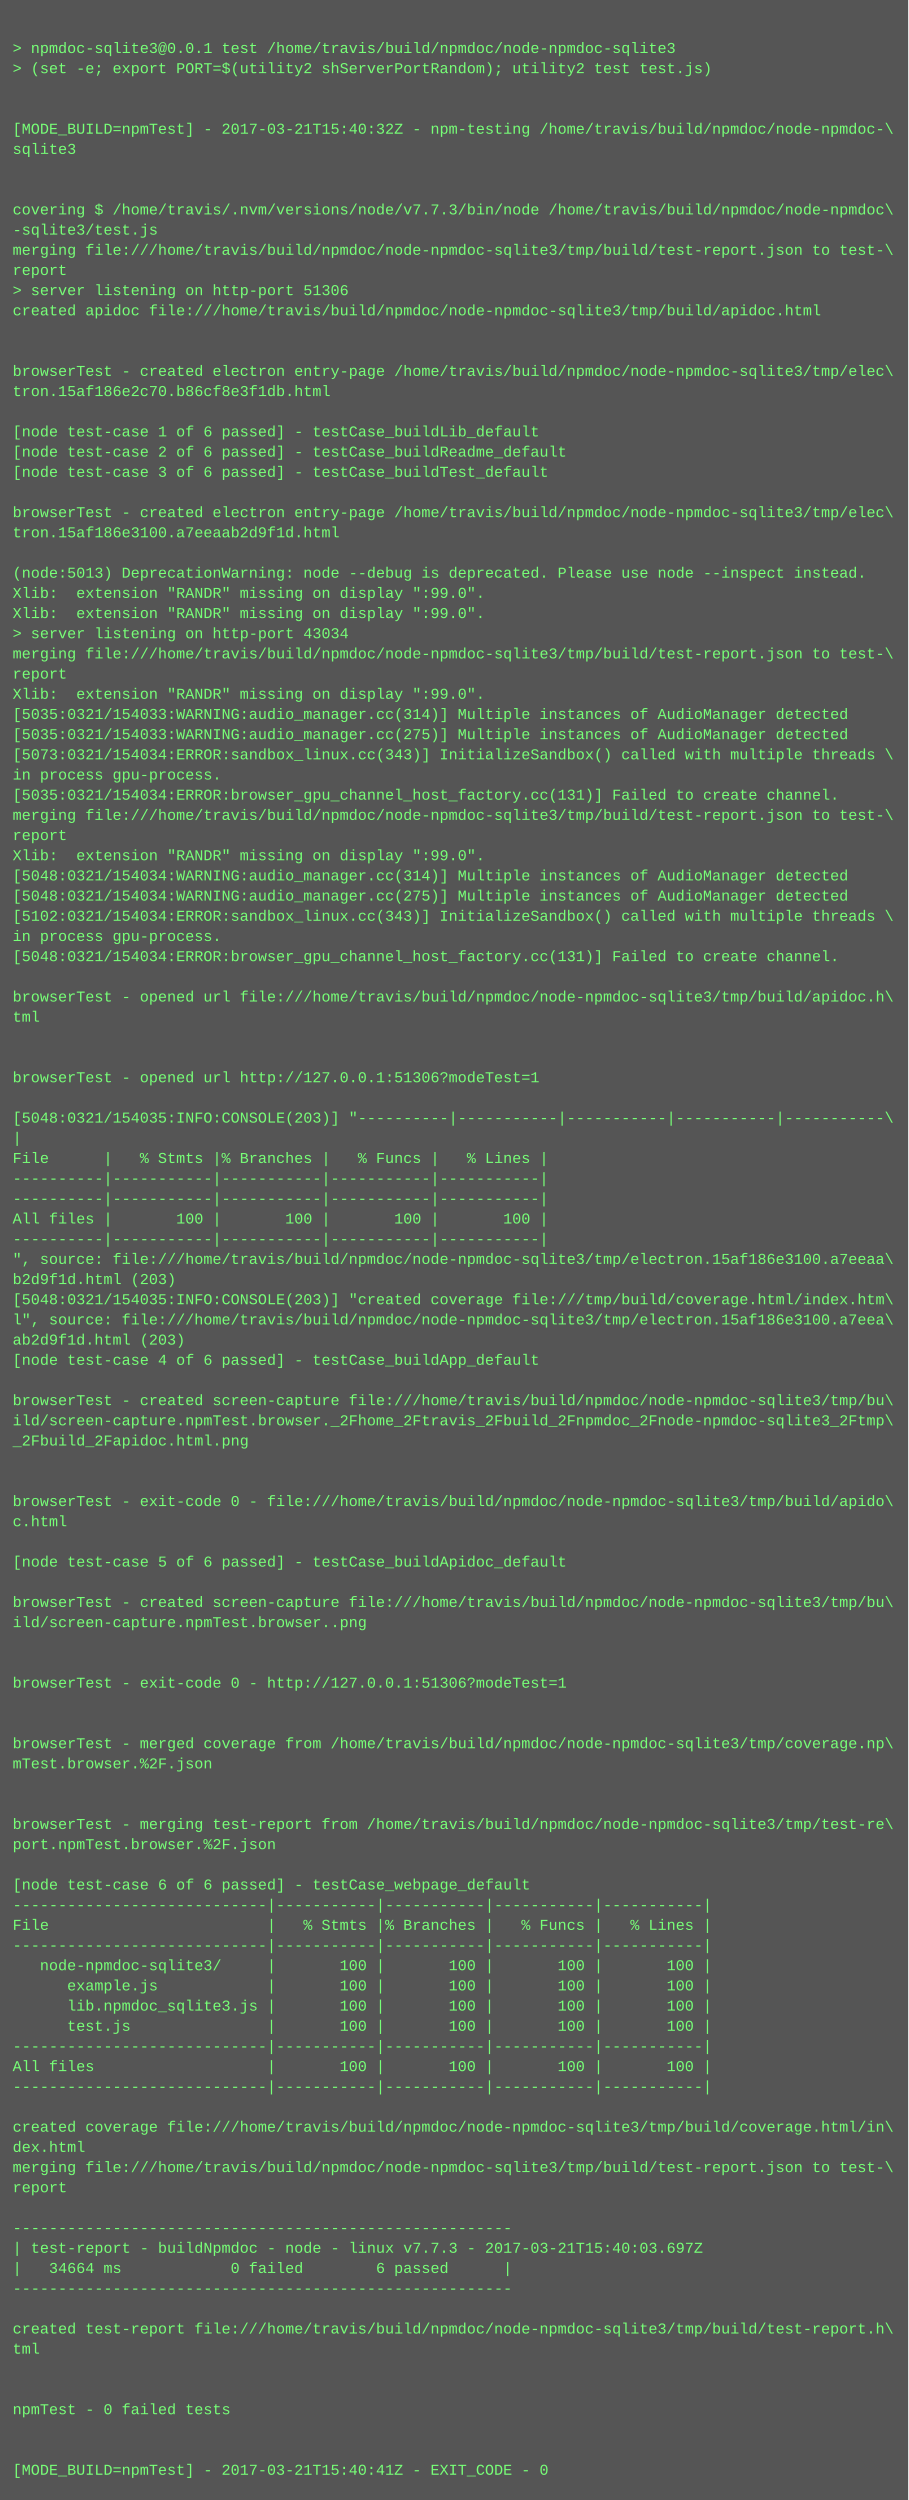
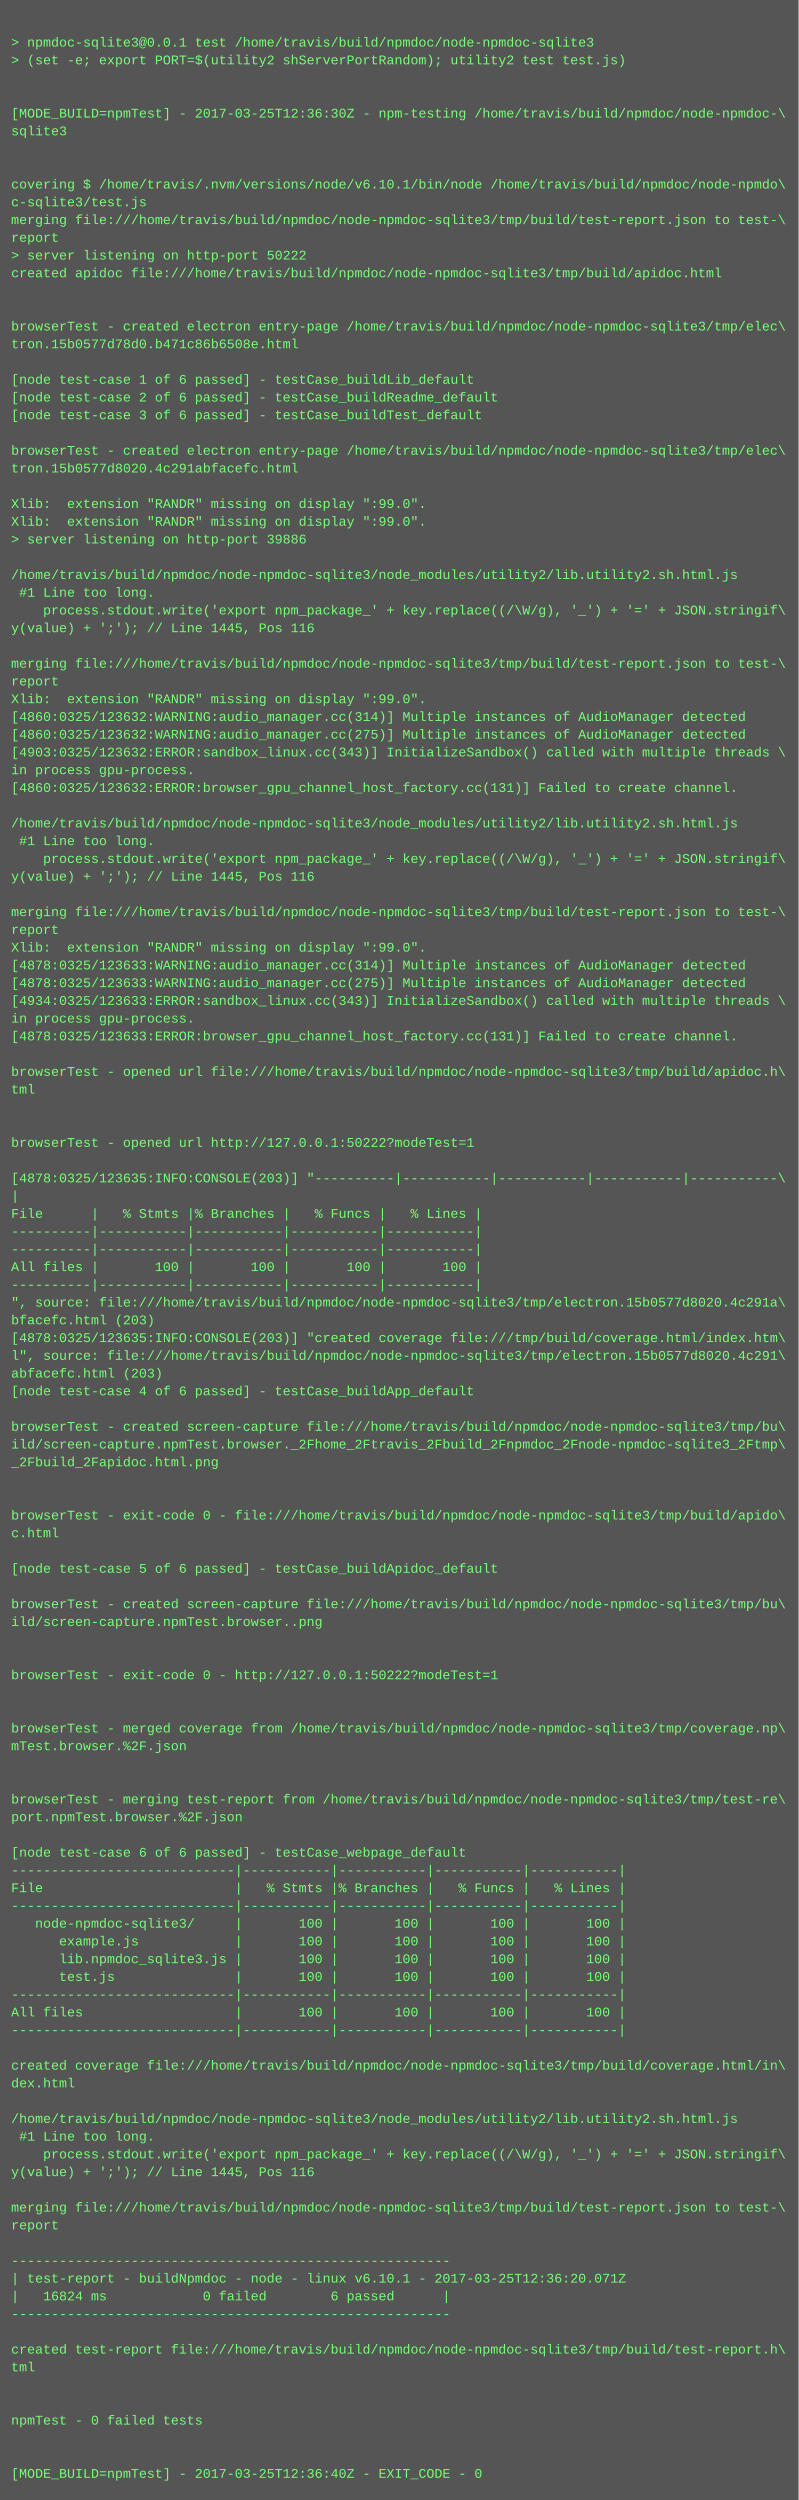
- <svg xmlns="http://www.w3.org/2000/svg" height="1982" width="720">
-   <rect height="1982" fill="#555" width="720" />
+ <svg xmlns="http://www.w3.org/2000/svg" height="2254" width="720">
+   <rect height="2254" fill="#555" width="720" />
  <text fill="#7f7" font-family="Courier New" font-size="12" xml:space="preserve">
    <tspan x="10" y="26" />
    <tspan x="10" y="42">&gt; npmdoc-sqlite3@0.0.1 test /home/travis/build/npmdoc/node-npmdoc-sqlite3</tspan>
    <tspan x="10" y="58">&gt; (set -e; export PORT=$(utility2 shServerPortRandom); utility2 test test.js)</tspan>
    <tspan x="10" y="74" />
    <tspan x="10" y="90" />
-     <tspan x="10" y="106">[MODE_BUILD=npmTest] - 2017-03-21T15:40:32Z - npm-testing /home/travis/build/npmdoc/node-npmdoc-\</tspan>
+     <tspan x="10" y="106">[MODE_BUILD=npmTest] - 2017-03-25T12:36:30Z - npm-testing /home/travis/build/npmdoc/node-npmdoc-\</tspan>
    <tspan x="10" y="122">sqlite3</tspan>
    <tspan x="10" y="138" />
    <tspan x="10" y="154" />
-     <tspan x="10" y="170">covering $ /home/travis/.nvm/versions/node/v7.7.3/bin/node /home/travis/build/npmdoc/node-npmdoc\</tspan>
-     <tspan x="10" y="186">-sqlite3/test.js</tspan>
+     <tspan x="10" y="170">covering $ /home/travis/.nvm/versions/node/v6.10.1/bin/node /home/travis/build/npmdoc/node-npmdo\</tspan>
+     <tspan x="10" y="186">c-sqlite3/test.js</tspan>
    <tspan x="10" y="202">merging file:///home/travis/build/npmdoc/node-npmdoc-sqlite3/tmp/build/test-report.json to test-\</tspan>
    <tspan x="10" y="218">report</tspan>
-     <tspan x="10" y="234">&gt; server listening on http-port 51306</tspan>
+     <tspan x="10" y="234">&gt; server listening on http-port 50222</tspan>
    <tspan x="10" y="250">created apidoc file:///home/travis/build/npmdoc/node-npmdoc-sqlite3/tmp/build/apidoc.html</tspan>
    <tspan x="10" y="266" />
    <tspan x="10" y="282" />
    <tspan x="10" y="298">browserTest - created electron entry-page /home/travis/build/npmdoc/node-npmdoc-sqlite3/tmp/elec\</tspan>
-     <tspan x="10" y="314">tron.15af186e2c70.b86cf8e3f1db.html</tspan>
+     <tspan x="10" y="314">tron.15b0577d78d0.b471c86b6508e.html</tspan>
    <tspan x="10" y="330" />
    <tspan x="10" y="346">[node test-case 1 of 6 passed] - testCase_buildLib_default</tspan>
    <tspan x="10" y="362">[node test-case 2 of 6 passed] - testCase_buildReadme_default</tspan>
    <tspan x="10" y="378">[node test-case 3 of 6 passed] - testCase_buildTest_default</tspan>
    <tspan x="10" y="394" />
    <tspan x="10" y="410">browserTest - created electron entry-page /home/travis/build/npmdoc/node-npmdoc-sqlite3/tmp/elec\</tspan>
-     <tspan x="10" y="426">tron.15af186e3100.a7eeaab2d9f1d.html</tspan>
+     <tspan x="10" y="426">tron.15b0577d8020.4c291abfacefc.html</tspan>
    <tspan x="10" y="442" />
-     <tspan x="10" y="458">(node:5013) DeprecationWarning: node --debug is deprecated. Please use node --inspect instead.</tspan>
+     <tspan x="10" y="458">Xlib:  extension "RANDR" missing on display ":99.0".</tspan>
    <tspan x="10" y="474">Xlib:  extension "RANDR" missing on display ":99.0".</tspan>
-     <tspan x="10" y="490">Xlib:  extension "RANDR" missing on display ":99.0".</tspan>
-     <tspan x="10" y="506">&gt; server listening on http-port 43034</tspan>
-     <tspan x="10" y="522">merging file:///home/travis/build/npmdoc/node-npmdoc-sqlite3/tmp/build/test-report.json to test-\</tspan>
-     <tspan x="10" y="538">report</tspan>
-     <tspan x="10" y="554">Xlib:  extension "RANDR" missing on display ":99.0".</tspan>
-     <tspan x="10" y="570">[5035:0321/154033:WARNING:audio_manager.cc(314)] Multiple instances of AudioManager detected</tspan>
-     <tspan x="10" y="586">[5035:0321/154033:WARNING:audio_manager.cc(275)] Multiple instances of AudioManager detected</tspan>
-     <tspan x="10" y="602">[5073:0321/154034:ERROR:sandbox_linux.cc(343)] InitializeSandbox() called with multiple threads \</tspan>
-     <tspan x="10" y="618">in process gpu-process. </tspan>
-     <tspan x="10" y="634">[5035:0321/154034:ERROR:browser_gpu_channel_host_factory.cc(131)] Failed to create channel.</tspan>
-     <tspan x="10" y="650">merging file:///home/travis/build/npmdoc/node-npmdoc-sqlite3/tmp/build/test-report.json to test-\</tspan>
-     <tspan x="10" y="666">report</tspan>
-     <tspan x="10" y="682">Xlib:  extension "RANDR" missing on display ":99.0".</tspan>
-     <tspan x="10" y="698">[5048:0321/154034:WARNING:audio_manager.cc(314)] Multiple instances of AudioManager detected</tspan>
-     <tspan x="10" y="714">[5048:0321/154034:WARNING:audio_manager.cc(275)] Multiple instances of AudioManager detected</tspan>
-     <tspan x="10" y="730">[5102:0321/154034:ERROR:sandbox_linux.cc(343)] InitializeSandbox() called with multiple threads \</tspan>
-     <tspan x="10" y="746">in process gpu-process. </tspan>
-     <tspan x="10" y="762">[5048:0321/154034:ERROR:browser_gpu_channel_host_factory.cc(131)] Failed to create channel.</tspan>
-     <tspan x="10" y="778" />
-     <tspan x="10" y="794">browserTest - opened url file:///home/travis/build/npmdoc/node-npmdoc-sqlite3/tmp/build/apidoc.h\</tspan>
-     <tspan x="10" y="810">tml</tspan>
-     <tspan x="10" y="826" />
-     <tspan x="10" y="842" />
-     <tspan x="10" y="858">browserTest - opened url http://127.0.0.1:51306?modeTest=1</tspan>
-     <tspan x="10" y="874" />
-     <tspan x="10" y="890">[5048:0321/154035:INFO:CONSOLE(203)] "----------|-----------|-----------|-----------|-----------\</tspan>
-     <tspan x="10" y="906">|</tspan>
-     <tspan x="10" y="922">File      |   % Stmts |% Branches |   % Funcs |   % Lines |</tspan>
-     <tspan x="10" y="938">----------|-----------|-----------|-----------|-----------|</tspan>
-     <tspan x="10" y="954">----------|-----------|-----------|-----------|-----------|</tspan>
-     <tspan x="10" y="970">All files |       100 |       100 |       100 |       100 |</tspan>
-     <tspan x="10" y="986">----------|-----------|-----------|-----------|-----------|</tspan>
-     <tspan x="10" y="1002">", source: file:///home/travis/build/npmdoc/node-npmdoc-sqlite3/tmp/electron.15af186e3100.a7eeaa\</tspan>
-     <tspan x="10" y="1018">b2d9f1d.html (203)</tspan>
-     <tspan x="10" y="1034">[5048:0321/154035:INFO:CONSOLE(203)] "created coverage file:///tmp/build/coverage.html/index.htm\</tspan>
-     <tspan x="10" y="1050">l", source: file:///home/travis/build/npmdoc/node-npmdoc-sqlite3/tmp/electron.15af186e3100.a7eea\</tspan>
-     <tspan x="10" y="1066">ab2d9f1d.html (203)</tspan>
-     <tspan x="10" y="1082">[node test-case 4 of 6 passed] - testCase_buildApp_default</tspan>
-     <tspan x="10" y="1098" />
-     <tspan x="10" y="1114">browserTest - created screen-capture file:///home/travis/build/npmdoc/node-npmdoc-sqlite3/tmp/bu\</tspan>
-     <tspan x="10" y="1130">ild/screen-capture.npmTest.browser._2Fhome_2Ftravis_2Fbuild_2Fnpmdoc_2Fnode-npmdoc-sqlite3_2Ftmp\</tspan>
-     <tspan x="10" y="1146">_2Fbuild_2Fapidoc.html.png</tspan>
-     <tspan x="10" y="1162" />
-     <tspan x="10" y="1178" />
-     <tspan x="10" y="1194">browserTest - exit-code 0 - file:///home/travis/build/npmdoc/node-npmdoc-sqlite3/tmp/build/apido\</tspan>
-     <tspan x="10" y="1210">c.html</tspan>
-     <tspan x="10" y="1226" />
-     <tspan x="10" y="1242">[node test-case 5 of 6 passed] - testCase_buildApidoc_default</tspan>
-     <tspan x="10" y="1258" />
-     <tspan x="10" y="1274">browserTest - created screen-capture file:///home/travis/build/npmdoc/node-npmdoc-sqlite3/tmp/bu\</tspan>
-     <tspan x="10" y="1290">ild/screen-capture.npmTest.browser..png</tspan>
-     <tspan x="10" y="1306" />
-     <tspan x="10" y="1322" />
-     <tspan x="10" y="1338">browserTest - exit-code 0 - http://127.0.0.1:51306?modeTest=1</tspan>
+     <tspan x="10" y="490">&gt; server listening on http-port 39886</tspan>
+     <tspan x="10" y="506" />
+     <tspan x="10" y="522">/home/travis/build/npmdoc/node-npmdoc-sqlite3/node_modules/utility2/lib.utility2.sh.html.js</tspan>
+     <tspan x="10" y="538"> #1 Line too long.</tspan>
+     <tspan x="10" y="554">    process.stdout.write('export npm_package_' + key.replace((/\W/g), '_') + '=' + JSON.stringif\</tspan>
+     <tspan x="10" y="570">y(value) + ';'); // Line 1445, Pos 116</tspan>
+     <tspan x="10" y="586" />
+     <tspan x="10" y="602">merging file:///home/travis/build/npmdoc/node-npmdoc-sqlite3/tmp/build/test-report.json to test-\</tspan>
+     <tspan x="10" y="618">report</tspan>
+     <tspan x="10" y="634">Xlib:  extension "RANDR" missing on display ":99.0".</tspan>
+     <tspan x="10" y="650">[4860:0325/123632:WARNING:audio_manager.cc(314)] Multiple instances of AudioManager detected</tspan>
+     <tspan x="10" y="666">[4860:0325/123632:WARNING:audio_manager.cc(275)] Multiple instances of AudioManager detected</tspan>
+     <tspan x="10" y="682">[4903:0325/123632:ERROR:sandbox_linux.cc(343)] InitializeSandbox() called with multiple threads \</tspan>
+     <tspan x="10" y="698">in process gpu-process. </tspan>
+     <tspan x="10" y="714">[4860:0325/123632:ERROR:browser_gpu_channel_host_factory.cc(131)] Failed to create channel.</tspan>
+     <tspan x="10" y="730" />
+     <tspan x="10" y="746">/home/travis/build/npmdoc/node-npmdoc-sqlite3/node_modules/utility2/lib.utility2.sh.html.js</tspan>
+     <tspan x="10" y="762"> #1 Line too long.</tspan>
+     <tspan x="10" y="778">    process.stdout.write('export npm_package_' + key.replace((/\W/g), '_') + '=' + JSON.stringif\</tspan>
+     <tspan x="10" y="794">y(value) + ';'); // Line 1445, Pos 116</tspan>
+     <tspan x="10" y="810" />
+     <tspan x="10" y="826">merging file:///home/travis/build/npmdoc/node-npmdoc-sqlite3/tmp/build/test-report.json to test-\</tspan>
+     <tspan x="10" y="842">report</tspan>
+     <tspan x="10" y="858">Xlib:  extension "RANDR" missing on display ":99.0".</tspan>
+     <tspan x="10" y="874">[4878:0325/123633:WARNING:audio_manager.cc(314)] Multiple instances of AudioManager detected</tspan>
+     <tspan x="10" y="890">[4878:0325/123633:WARNING:audio_manager.cc(275)] Multiple instances of AudioManager detected</tspan>
+     <tspan x="10" y="906">[4934:0325/123633:ERROR:sandbox_linux.cc(343)] InitializeSandbox() called with multiple threads \</tspan>
+     <tspan x="10" y="922">in process gpu-process. </tspan>
+     <tspan x="10" y="938">[4878:0325/123633:ERROR:browser_gpu_channel_host_factory.cc(131)] Failed to create channel.</tspan>
+     <tspan x="10" y="954" />
+     <tspan x="10" y="970">browserTest - opened url file:///home/travis/build/npmdoc/node-npmdoc-sqlite3/tmp/build/apidoc.h\</tspan>
+     <tspan x="10" y="986">tml</tspan>
+     <tspan x="10" y="1002" />
+     <tspan x="10" y="1018" />
+     <tspan x="10" y="1034">browserTest - opened url http://127.0.0.1:50222?modeTest=1</tspan>
+     <tspan x="10" y="1050" />
+     <tspan x="10" y="1066">[4878:0325/123635:INFO:CONSOLE(203)] "----------|-----------|-----------|-----------|-----------\</tspan>
+     <tspan x="10" y="1082">|</tspan>
+     <tspan x="10" y="1098">File      |   % Stmts |% Branches |   % Funcs |   % Lines |</tspan>
+     <tspan x="10" y="1114">----------|-----------|-----------|-----------|-----------|</tspan>
+     <tspan x="10" y="1130">----------|-----------|-----------|-----------|-----------|</tspan>
+     <tspan x="10" y="1146">All files |       100 |       100 |       100 |       100 |</tspan>
+     <tspan x="10" y="1162">----------|-----------|-----------|-----------|-----------|</tspan>
+     <tspan x="10" y="1178">", source: file:///home/travis/build/npmdoc/node-npmdoc-sqlite3/tmp/electron.15b0577d8020.4c291a\</tspan>
+     <tspan x="10" y="1194">bfacefc.html (203)</tspan>
+     <tspan x="10" y="1210">[4878:0325/123635:INFO:CONSOLE(203)] "created coverage file:///tmp/build/coverage.html/index.htm\</tspan>
+     <tspan x="10" y="1226">l", source: file:///home/travis/build/npmdoc/node-npmdoc-sqlite3/tmp/electron.15b0577d8020.4c291\</tspan>
+     <tspan x="10" y="1242">abfacefc.html (203)</tspan>
+     <tspan x="10" y="1258">[node test-case 4 of 6 passed] - testCase_buildApp_default</tspan>
+     <tspan x="10" y="1274" />
+     <tspan x="10" y="1290">browserTest - created screen-capture file:///home/travis/build/npmdoc/node-npmdoc-sqlite3/tmp/bu\</tspan>
+     <tspan x="10" y="1306">ild/screen-capture.npmTest.browser._2Fhome_2Ftravis_2Fbuild_2Fnpmdoc_2Fnode-npmdoc-sqlite3_2Ftmp\</tspan>
+     <tspan x="10" y="1322">_2Fbuild_2Fapidoc.html.png</tspan>
+     <tspan x="10" y="1338" />
    <tspan x="10" y="1354" />
-     <tspan x="10" y="1370" />
-     <tspan x="10" y="1386">browserTest - merged coverage from /home/travis/build/npmdoc/node-npmdoc-sqlite3/tmp/coverage.np\</tspan>
-     <tspan x="10" y="1402">mTest.browser.%2F.json</tspan>
-     <tspan x="10" y="1418" />
+     <tspan x="10" y="1370">browserTest - exit-code 0 - file:///home/travis/build/npmdoc/node-npmdoc-sqlite3/tmp/build/apido\</tspan>
+     <tspan x="10" y="1386">c.html</tspan>
+     <tspan x="10" y="1402" />
+     <tspan x="10" y="1418">[node test-case 5 of 6 passed] - testCase_buildApidoc_default</tspan>
    <tspan x="10" y="1434" />
-     <tspan x="10" y="1450">browserTest - merging test-report from /home/travis/build/npmdoc/node-npmdoc-sqlite3/tmp/test-re\</tspan>
-     <tspan x="10" y="1466">port.npmTest.browser.%2F.json</tspan>
+     <tspan x="10" y="1450">browserTest - created screen-capture file:///home/travis/build/npmdoc/node-npmdoc-sqlite3/tmp/bu\</tspan>
+     <tspan x="10" y="1466">ild/screen-capture.npmTest.browser..png</tspan>
    <tspan x="10" y="1482" />
-     <tspan x="10" y="1498">[node test-case 6 of 6 passed] - testCase_webpage_default</tspan>
-     <tspan x="10" y="1514">----------------------------|-----------|-----------|-----------|-----------|</tspan>
-     <tspan x="10" y="1530">File                        |   % Stmts |% Branches |   % Funcs |   % Lines |</tspan>
-     <tspan x="10" y="1546">----------------------------|-----------|-----------|-----------|-----------|</tspan>
-     <tspan x="10" y="1562">   node-npmdoc-sqlite3/     |       100 |       100 |       100 |       100 |</tspan>
-     <tspan x="10" y="1578">      example.js            |       100 |       100 |       100 |       100 |</tspan>
-     <tspan x="10" y="1594">      lib.npmdoc_sqlite3.js |       100 |       100 |       100 |       100 |</tspan>
-     <tspan x="10" y="1610">      test.js               |       100 |       100 |       100 |       100 |</tspan>
-     <tspan x="10" y="1626">----------------------------|-----------|-----------|-----------|-----------|</tspan>
-     <tspan x="10" y="1642">All files                   |       100 |       100 |       100 |       100 |</tspan>
-     <tspan x="10" y="1658">----------------------------|-----------|-----------|-----------|-----------|</tspan>
-     <tspan x="10" y="1674" />
-     <tspan x="10" y="1690">created coverage file:///home/travis/build/npmdoc/node-npmdoc-sqlite3/tmp/build/coverage.html/in\</tspan>
-     <tspan x="10" y="1706">dex.html</tspan>
-     <tspan x="10" y="1722">merging file:///home/travis/build/npmdoc/node-npmdoc-sqlite3/tmp/build/test-report.json to test-\</tspan>
-     <tspan x="10" y="1738">report</tspan>
-     <tspan x="10" y="1754" />
-     <tspan x="10" y="1770">-------------------------------------------------------</tspan>
-     <tspan x="10" y="1786">| test-report - buildNpmdoc - node - linux v7.7.3 - 2017-03-21T15:40:03.697Z</tspan>
-     <tspan x="10" y="1802">|   34664 ms            0 failed        6 passed      |</tspan>
-     <tspan x="10" y="1818">-------------------------------------------------------</tspan>
-     <tspan x="10" y="1834" />
-     <tspan x="10" y="1850">created test-report file:///home/travis/build/npmdoc/node-npmdoc-sqlite3/tmp/build/test-report.h\</tspan>
-     <tspan x="10" y="1866">tml</tspan>
-     <tspan x="10" y="1882" />
+     <tspan x="10" y="1498" />
+     <tspan x="10" y="1514">browserTest - exit-code 0 - http://127.0.0.1:50222?modeTest=1</tspan>
+     <tspan x="10" y="1530" />
+     <tspan x="10" y="1546" />
+     <tspan x="10" y="1562">browserTest - merged coverage from /home/travis/build/npmdoc/node-npmdoc-sqlite3/tmp/coverage.np\</tspan>
+     <tspan x="10" y="1578">mTest.browser.%2F.json</tspan>
+     <tspan x="10" y="1594" />
+     <tspan x="10" y="1610" />
+     <tspan x="10" y="1626">browserTest - merging test-report from /home/travis/build/npmdoc/node-npmdoc-sqlite3/tmp/test-re\</tspan>
+     <tspan x="10" y="1642">port.npmTest.browser.%2F.json</tspan>
+     <tspan x="10" y="1658" />
+     <tspan x="10" y="1674">[node test-case 6 of 6 passed] - testCase_webpage_default</tspan>
+     <tspan x="10" y="1690">----------------------------|-----------|-----------|-----------|-----------|</tspan>
+     <tspan x="10" y="1706">File                        |   % Stmts |% Branches |   % Funcs |   % Lines |</tspan>
+     <tspan x="10" y="1722">----------------------------|-----------|-----------|-----------|-----------|</tspan>
+     <tspan x="10" y="1738">   node-npmdoc-sqlite3/     |       100 |       100 |       100 |       100 |</tspan>
+     <tspan x="10" y="1754">      example.js            |       100 |       100 |       100 |       100 |</tspan>
+     <tspan x="10" y="1770">      lib.npmdoc_sqlite3.js |       100 |       100 |       100 |       100 |</tspan>
+     <tspan x="10" y="1786">      test.js               |       100 |       100 |       100 |       100 |</tspan>
+     <tspan x="10" y="1802">----------------------------|-----------|-----------|-----------|-----------|</tspan>
+     <tspan x="10" y="1818">All files                   |       100 |       100 |       100 |       100 |</tspan>
+     <tspan x="10" y="1834">----------------------------|-----------|-----------|-----------|-----------|</tspan>
+     <tspan x="10" y="1850" />
+     <tspan x="10" y="1866">created coverage file:///home/travis/build/npmdoc/node-npmdoc-sqlite3/tmp/build/coverage.html/in\</tspan>
+     <tspan x="10" y="1882">dex.html</tspan>
    <tspan x="10" y="1898" />
-     <tspan x="10" y="1914">npmTest - 0 failed tests</tspan>
-     <tspan x="10" y="1930" />
-     <tspan x="10" y="1946" />
-     <tspan x="10" y="1962">[MODE_BUILD=npmTest] - 2017-03-21T15:40:41Z - EXIT_CODE - 0</tspan>
+     <tspan x="10" y="1914">/home/travis/build/npmdoc/node-npmdoc-sqlite3/node_modules/utility2/lib.utility2.sh.html.js</tspan>
+     <tspan x="10" y="1930"> #1 Line too long.</tspan>
+     <tspan x="10" y="1946">    process.stdout.write('export npm_package_' + key.replace((/\W/g), '_') + '=' + JSON.stringif\</tspan>
+     <tspan x="10" y="1962">y(value) + ';'); // Line 1445, Pos 116</tspan>
+     <tspan x="10" y="1978" />
+     <tspan x="10" y="1994">merging file:///home/travis/build/npmdoc/node-npmdoc-sqlite3/tmp/build/test-report.json to test-\</tspan>
+     <tspan x="10" y="2010">report</tspan>
+     <tspan x="10" y="2026" />
+     <tspan x="10" y="2042">-------------------------------------------------------</tspan>
+     <tspan x="10" y="2058">| test-report - buildNpmdoc - node - linux v6.10.1 - 2017-03-25T12:36:20.071Z</tspan>
+     <tspan x="10" y="2074">|   16824 ms            0 failed        6 passed      |</tspan>
+     <tspan x="10" y="2090">-------------------------------------------------------</tspan>
+     <tspan x="10" y="2106" />
+     <tspan x="10" y="2122">created test-report file:///home/travis/build/npmdoc/node-npmdoc-sqlite3/tmp/build/test-report.h\</tspan>
+     <tspan x="10" y="2138">tml</tspan>
+     <tspan x="10" y="2154" />
+     <tspan x="10" y="2170" />
+     <tspan x="10" y="2186">npmTest - 0 failed tests</tspan>
+     <tspan x="10" y="2202" />
+     <tspan x="10" y="2218" />
+     <tspan x="10" y="2234">[MODE_BUILD=npmTest] - 2017-03-25T12:36:40Z - EXIT_CODE - 0</tspan>
  </text>
</svg>
